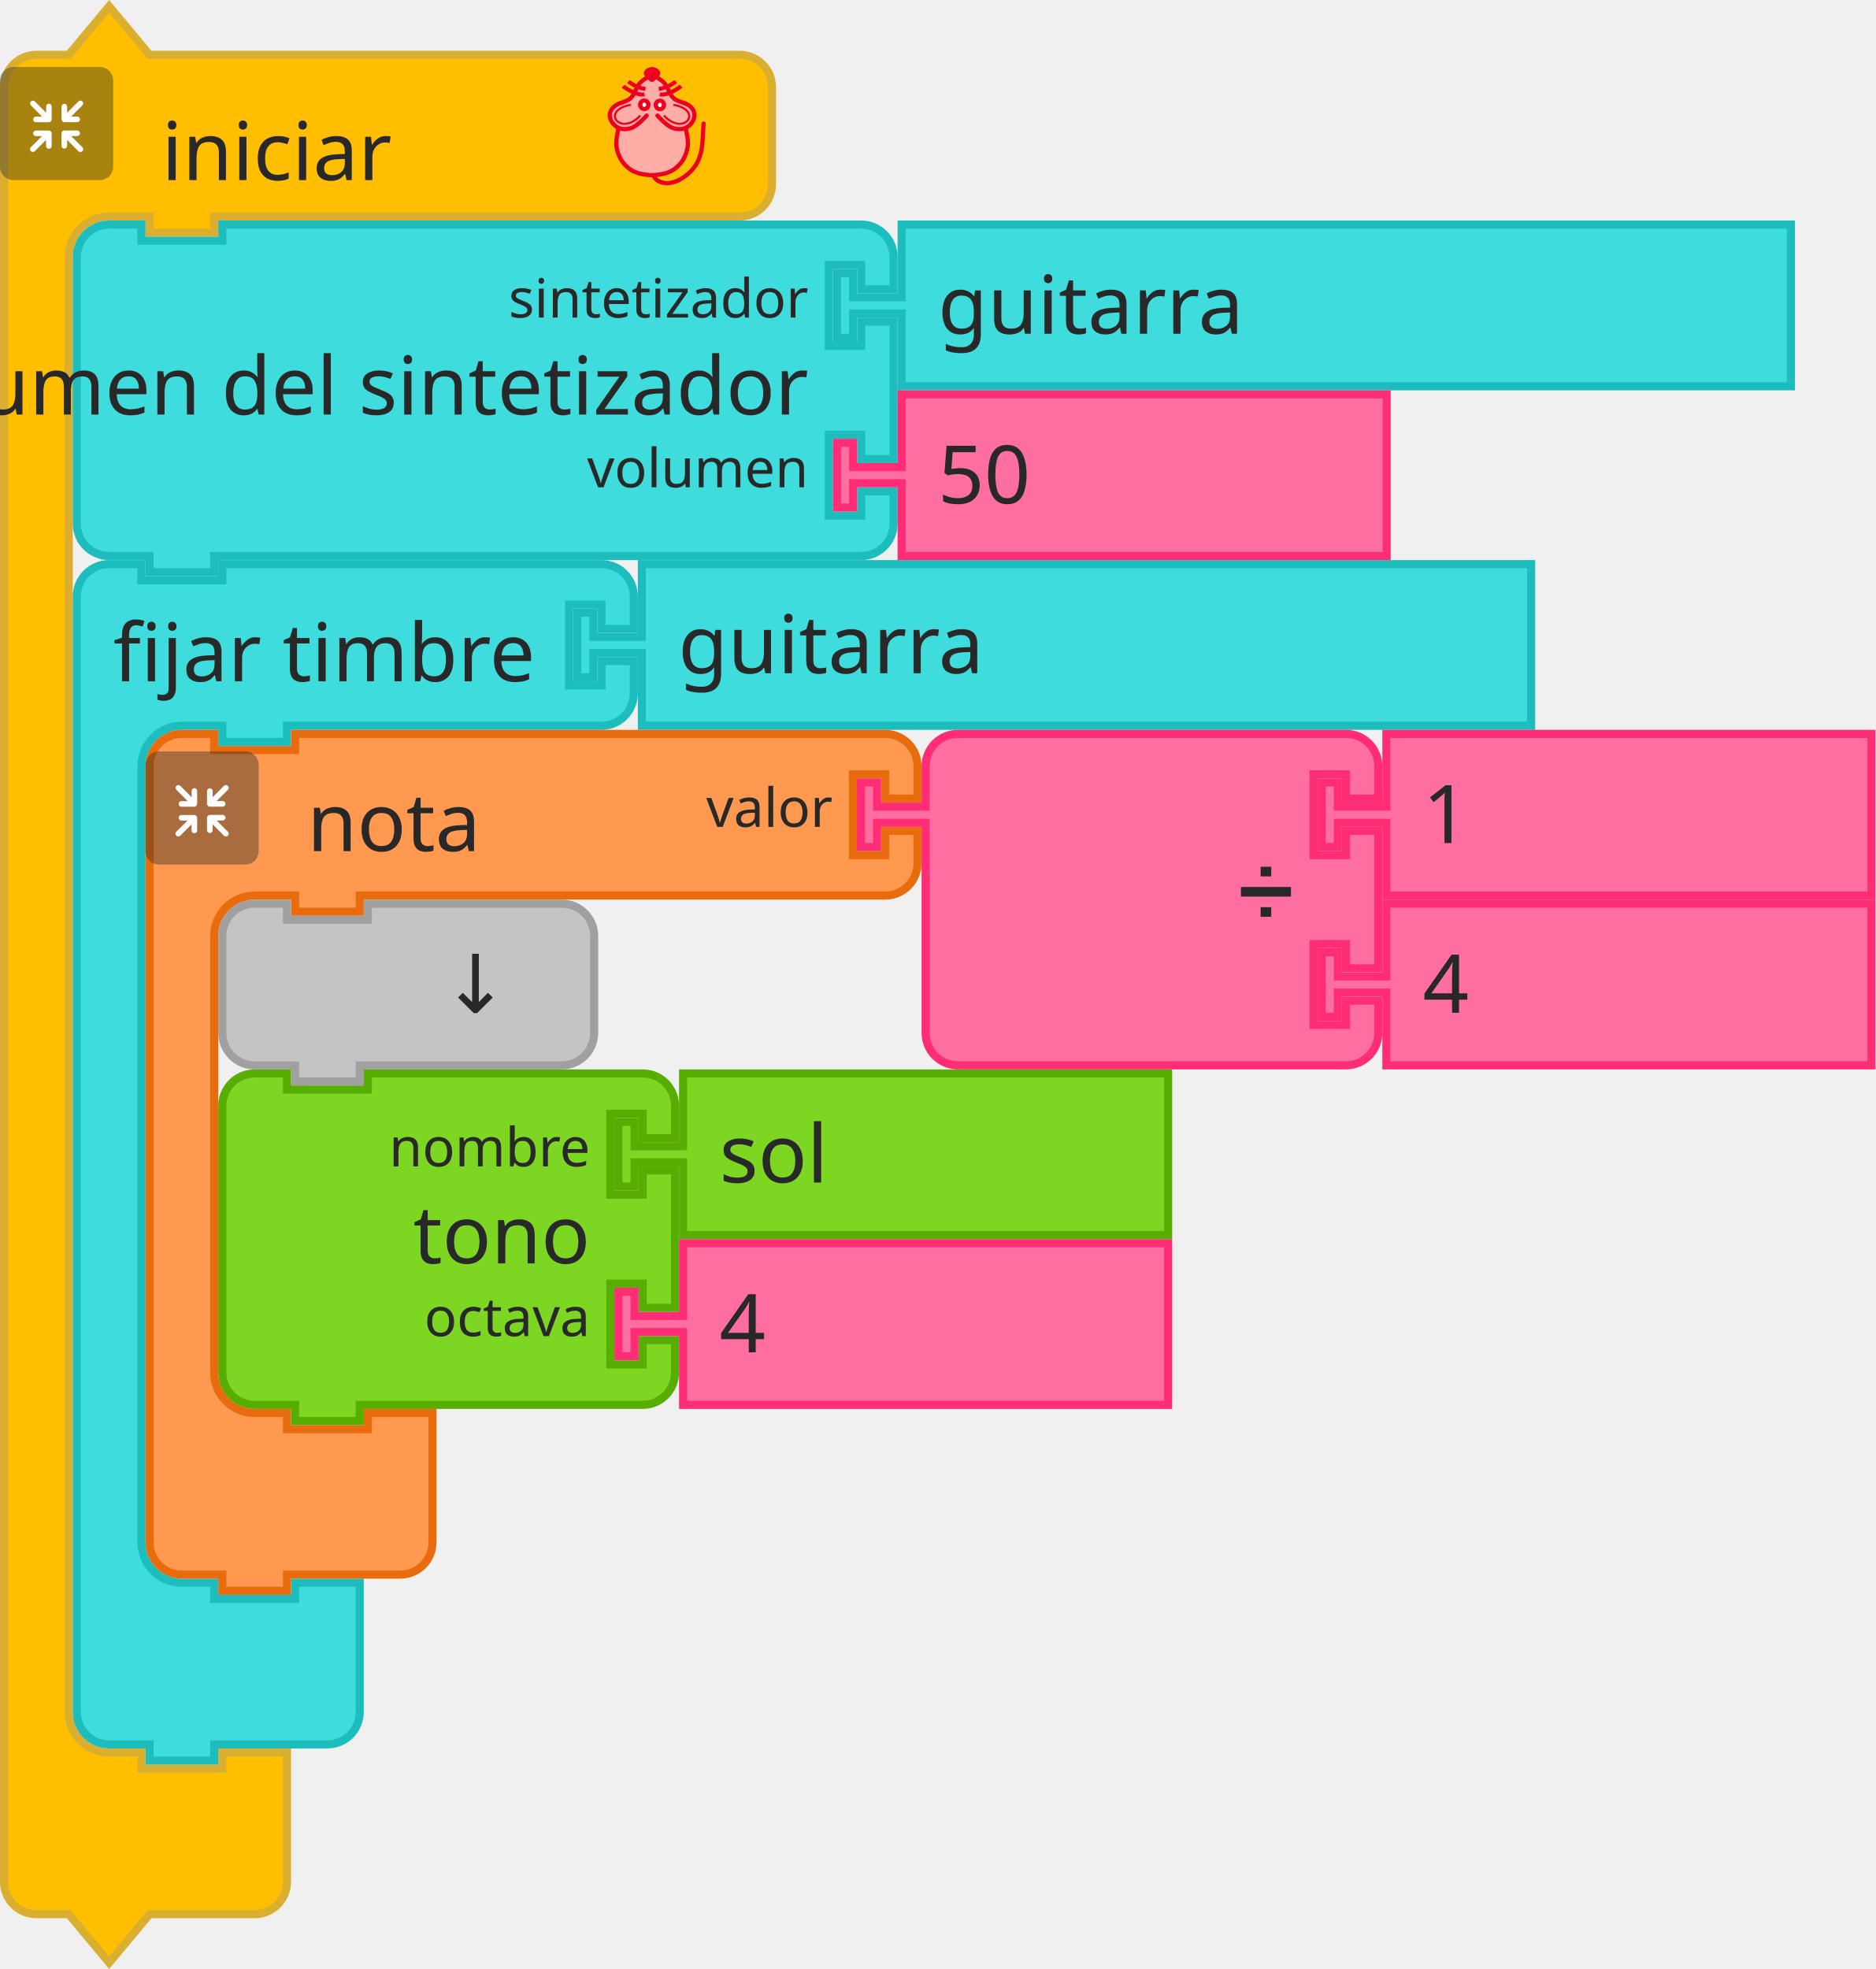
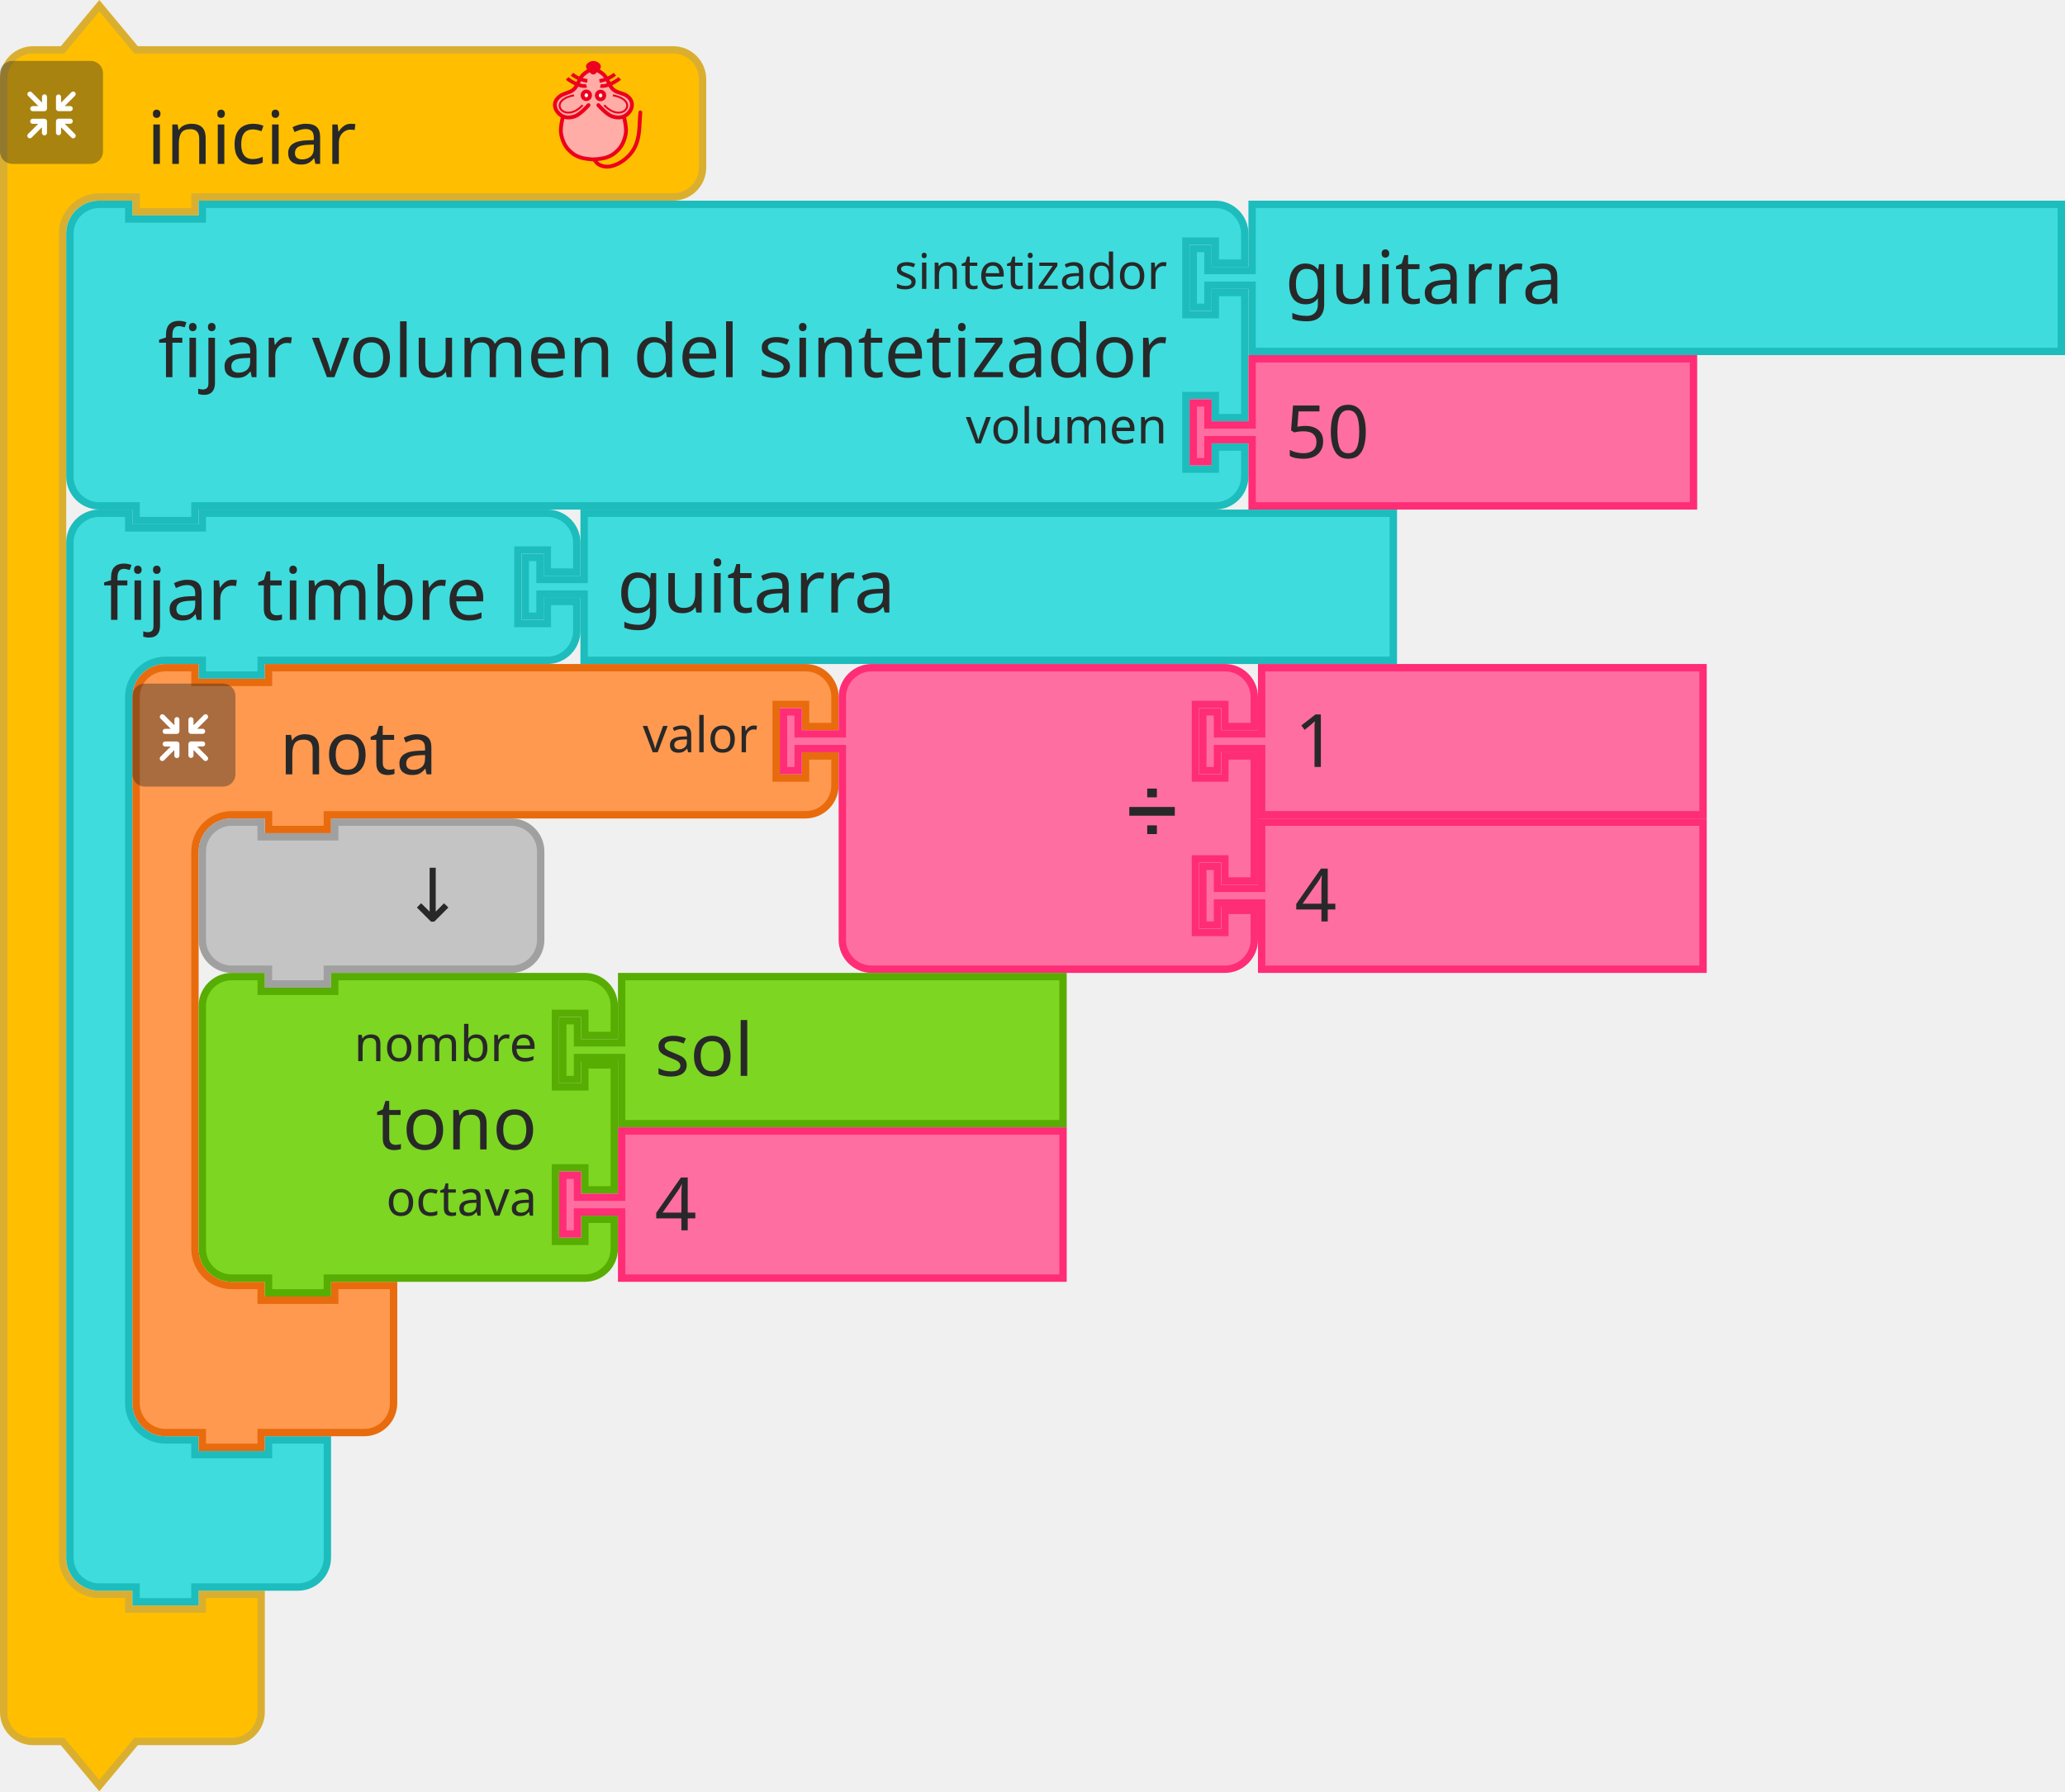
- <svg xmlns="http://www.w3.org/2000/svg" id="svg11666" version="1.1" viewBox="0 0 92.075 96.664" height="96.664mm" width="92.075mm">
+ <svg xmlns="http://www.w3.org/2000/svg" width="111.403mm" height="96.664mm" viewBox="0 0 111.403 96.664" version="1.1" id="svg11666">
  <defs id="defs11660" />
-   <g transform="translate(181.353,55.2247)" id="layer1">
-     <g id="g11206" transform="matrix(0.2645833,0,0,0.2645833,-287.1863,-40.2965)">
-       <g id="g48">
-         <g transform="translate(400,-56)" id="g10">
-           <g transform="scale(1.5)" id="g8">
-             <path d="m 0.5,14.5 v -4 a 4,4 90 0 1 4,-4 h 4 l 5,-6 5,6 h 9 60 4 a 4,4 90 0 1 4,4 v 4 4 4 a 4,4 90 0 1 -4,4 h -4 -60 -1 v 2 h -8 v -2 h -1 -4 a 5,5 90 0 0 -5,5 v 4 4 168 4 a 5,5 90 0 0 5,5 h 4 v 2 h 10 v -2 h 8 v 6 6 4 a 4,4 90 0 1 -4,4 h -4 -9 l -5,6 -5,-6 h -4 a 4,4 90 0 1 -4,-4 v -4 z" style="fill:#ffbf00;fill-opacity:1;stroke:#daaf30;stroke-width:1;stroke-linecap:round;stroke-opacity:1" id="path2" />
-             <text style="font-size:10px;font-family:sans-serif;text-anchor:start;fill:#282828" id="text6">
-               <tspan x="20" y="22" id="tspan4">iniciar</tspan>
-             </text>
-           </g>
-         </g>
-         <g transform="matrix(0.5,0,0,0.5,400,-44)" id="g26">
-           <g style="isolation:isolate" id="g24">
-             <g id="レイヤー_2" data-name="レイヤー 2">
-               <g id="Icon">
-                 <rect width="42" height="42" rx="5" ry="5" style="opacity:0.4;mix-blend-mode:multiply;fill:#292929" id="rect12" x="0" y="0" />
-                 <path d="m 30.56,29.8 -4.17,-4.16 h 2.26 a 1.035,1.035 0 1 0 0,-2.07 h -4.71 a 1.08,1.08 0 0 0 -1.11,1 v 0 c 0,0 0,0 0,0.06 v 4.64 0 a 1.04,1.04 0 1 0 2.08,0 v -2.19 l 4.19,4.19 a 1,1 0 0 0 1.46,0 1,1 0 0 0 0,-1.47 z" style="fill:#ffffff" id="path14" />
-                 <path d="m 19.17,24.6 a 1.08,1.08 0 0 0 -1.11,-1 h -4.71 a 1.035,1.035 0 1 0 0,2.07 h 2.25 l -4.16,4.13 a 1.039,1.039 0 0 0 1.47,1.47 l 4.18,-4.19 v 2.26 a 1.04,1.04 0 1 0 2.08,0 V 24.7 c 0,0 0,0 0,-0.06 a 0.08,0.08 0 0 1 0,-0.04 z" style="fill:#ffffff" id="path16" />
-                 <path d="m 23.94,20.5 h 4.7 a 1.04,1.04 0 1 0 0,-2.08 h -2.25 l 4.17,-4.16 a 1,1 0 0 0 0,-1.47 1,1 0 0 0 -1.46,0 L 24.91,17 v -2.28 a 1.04,1.04 0 1 0 -2.08,0 v 4.64 a 0.43,0.43 0 0 0 0,0.05 v 0.05 a 1.09,1.09 0 0 0 1.11,1.04 z" style="fill:#ffffff" id="path18" />
-                 <path d="m 18.13,13.62 a 1.08,1.08 0 0 0 -1,1.09 V 17 l -4.18,-4.19 a 1,1 0 0 0 -1.47,0 1,1 0 0 0 0,1.46 l 4.16,4.17 h -2.29 a 1.04,1.04 0 1 0 0,2.08 h 4.71 a 1.09,1.09 0 0 0 1.11,-1 c 0,0 0,0 0,-0.06 v -4.75 a 1.07,1.07 0 0 0 -1.04,-1.09 z" style="fill:#ffffff" id="path20" />
-               </g>
-             </g>
-           </g>
-         </g>
-         <g transform="matrix(0.4,0,0,0.4,510,-44)" id="g46">
-           <g transform="translate(-3.188483,0.1254822)" style="fill:#ffada6;stroke:#ed001d;stroke-width:2;stroke-miterlimit:4;stroke-dasharray:none" id="g3586">
-             <path style="fill:#ffada6;stroke:none;stroke-width:1px;stroke-linecap:butt;stroke-linejoin:miter;stroke-opacity:1" id="path4725" d="m 31.188,5.875 c 0,0 -1.255,-1 -2,-1 -1.491,0 -2.946,0.946 -4,2 -1.581,1.581 -1.693,4.186 -3,6 -0.827,1.147 -1.853,2.173 -3,3 -1.814,1.307 -4.419,1.419 -6,3 -1.054,1.054 -2,2.509 -2,4 0,1.491 1.177,3.54 2,4 2.595,1.45 0.837,0.649 2,2 0,0 -1.04,3.301 -1,5 0.065,2.748 2,7 2,8 0,1 3.622,4.469 6,6 2.395,1.542 5.324,2.059 8.165,2.258 3.066,0.215 5.976,-0.356 8.67,-1.835 1.653,-0.907 3.02,-1.925 4.165,-3.423 1.631,-2.136 3.31,-4.403 4,-7 0.428,-1.611 0.204,-3.346 0,-5 -0.168,-1.364 -1.272,-2.653 -1,-4 0.33,-1.634 2.32,-2.478 3,-4 0.694,-1.552 1.688,-3.446 1,-5 -0.786,-1.777 -3.358,-1.961 -5,-3 -1.016,-0.643 -2.106,-1.197 -3,-2 -1.936,-1.74 -3.442,-3.914 -5,-6 -0.719,-0.963 -1.045,-2.27 -2,-3 -0.838,-0.64 -1.974,-1.242 -3,-1 -0.459,0.108 -1,1 -1,1" />
-             <path d="m 46.21,28.157 c 0,0 1.464,5.739 1.001,8.584 -0.503,3.094 -1.734,6.32 -4.004,8.584 -2.062,2.056 -3.207,2.828 -6.007,3.815 -1.29,0.455 -4.974,0.954 -6.514,0.954 -1.541,0 -5.224,-0.499 -6.514,-0.954 -2.799,-0.987 -3.945,-1.759 -6.007,-3.815 -2.271,-2.264 -3.501,-5.49 -4.004,-8.584 -0.463,-2.845 1.001,-8.584 1.001,-8.584 M 28.176,22.434 c 0,0 -4.122,4.706 -7.008,5.723 -1.878,0.662 -4.202,0.826 -6.007,0 -1.926,-0.882 -3.584,-2.773 -4.004,-4.769 -0.478,-2.269 0.559,-4.124 2.47,-5.529 2.067,-1.52 4.598,-1.663 6.539,-3.055 2.515,-1.804 2.912,-5.39 5.005,-7.63 1.421,-1.521 5.513,-3.815 5.513,-3.815 0,0 4.092,2.294 5.513,3.815 2.093,2.24 2.49,5.826 5.005,7.63 1.941,1.392 4.539,1.466 6.606,2.927 1.937,1.37 2.882,3.387 2.404,5.656 -0.421,1.996 -2.079,3.887 -4.004,4.769 -1.805,0.826 -4.129,0.662 -6.007,0 -2.885,-1.017 -7.008,-5.723 -7.008,-5.723" id="path4505-6" style="fill:none;stroke:#ed001d;stroke-width:1.954;stroke-linecap:round;stroke-linejoin:miter;stroke-miterlimit:4;stroke-dasharray:none;stroke-opacity:1" />
-             <g id="g4565" transform="matrix(1.001084,0,0,0.9537592,57.40195,5.386365)" style="fill:none;stroke:#ed001d;stroke-opacity:1">
-               <g id="g4553" transform="translate(0,-1)" style="fill:none;stroke:#ed001d;stroke-opacity:1">
-                 <path d="M -30.228,8.514 C -33.423,9.403 -38.624,5.875 -40.103,4.586" id="path3411-7" style="fill:none;fill-rule:evenodd;stroke:#ed001d;stroke-width:1.932;stroke-linecap:butt;stroke-linejoin:miter;stroke-miterlimit:4;stroke-dasharray:none;stroke-opacity:1" />
-                 <path d="M -29.76,5.905 C -33.101,5.474 -35.931,3.736 -37.634,2.342" id="path3413-5" style="fill:none;fill-rule:evenodd;stroke:#ed001d;stroke-width:1.932;stroke-linecap:butt;stroke-linejoin:miter;stroke-miterlimit:4;stroke-dasharray:none;stroke-opacity:1" />
-               </g>
-               <g id="g4557" style="fill:none;stroke:#ed001d;stroke-opacity:1">
-                 <path d="m -23.146,7.514 c 3.195,0.889 8.396,-2.64 9.874,-3.929" id="path3411-3" style="fill:none;fill-rule:evenodd;stroke:#ed001d;stroke-width:1.932;stroke-linecap:butt;stroke-linejoin:miter;stroke-miterlimit:4;stroke-dasharray:none;stroke-opacity:1" />
-                 <path d="m -23.614,4.905 c 3.341,-0.431 6.171,-2.168 7.873,-3.563" id="path3413-56" style="fill:none;fill-rule:evenodd;stroke:#ed001d;stroke-width:1.932;stroke-linecap:butt;stroke-linejoin:miter;stroke-miterlimit:4;stroke-dasharray:none;stroke-opacity:1" />
-               </g>
-             </g>
-             <g id="g4636" transform="matrix(1.001084,0,0,0.9537592,57.9306,3.478847)" style="fill:#ffffff;fill-opacity:0.941;stroke:#ed001d;stroke-opacity:1">
-               <ellipse cx="-30.837" cy="14.613" id="circle3409-2" rx="1.885" ry="2.067" style="fill:#ffffff;fill-opacity:0.941;fill-rule:evenodd;stroke:#ed001d;stroke-width:2;stroke-linecap:butt;stroke-linejoin:miter;stroke-miterlimit:4;stroke-dasharray:none;stroke-opacity:1" />
-               <ellipse cx="-23.593" cy="14.699" id="ellipse4229-9" rx="1.885" ry="2.067" style="fill:#ffffff;fill-opacity:0.941;fill-rule:evenodd;stroke:#ed001d;stroke-width:2;stroke-linecap:butt;stroke-linejoin:miter;stroke-miterlimit:4;stroke-dasharray:none;stroke-opacity:1" />
-             </g>
-             <g id="g4632" transform="matrix(1.001084,0,0,0.9537592,58.02711,3.478847)" style="fill:none;stroke:#ed001d;stroke-opacity:1">
-               <path d="m -37.187,14.625 c -14.34,2.75 -4.81,15.672 4.375,5.25" id="path4303-1" style="fill:none;fill-rule:evenodd;stroke:#ed001d;stroke-width:1px;stroke-linecap:butt;stroke-linejoin:miter;stroke-miterlimit:4;stroke-dasharray:none;stroke-opacity:1" />
-               <path d="m -17.437,14.625 c 14.34,2.75 4.81,15.672 -4.375,5.25" id="path4303-1-2" style="fill:none;fill-rule:evenodd;stroke:#ed001d;stroke-width:1px;stroke-linecap:butt;stroke-linejoin:miter;stroke-miterlimit:4;stroke-dasharray:none;stroke-opacity:1" />
-             </g>
-             <path d="m 33.128,3.359 c -1.385,1.314 -1.986,2.379 -2.46,2.379 -0.663,0 -1.273,-1.065 -2.46,-2.379 -0.973,-1.077 1.101,-2.379 2.46,-2.379 1.359,0 3.533,1.361 2.46,2.379 z" id="path4227-7" style="fill:#ed001d;fill-opacity:1;fill-rule:evenodd;stroke:#ed001d;stroke-width:2.164;stroke-linecap:butt;stroke-linejoin:miter;stroke-miterlimit:4;stroke-dasharray:none;stroke-opacity:1" />
-             <path style="fill:none;stroke:#ed001d;stroke-width:1.954;stroke-linecap:round;stroke-linejoin:miter;stroke-miterlimit:4;stroke-dasharray:none;stroke-opacity:1" id="path4653" d="m 31.302,50.086 c 0,0 0.723,3.124 5.5,3.67 4.777,0.546 11.785,-3.779 14.788,-9.501 3.003,-5.723 2.403,-11.491 3.003,-18.121" />
+   <g transform="matrix(0.2645833,0,0,0.2645833,-105.8333,14.9282)" id="g48">
+     <g id="g10" transform="translate(400,-56)">
+       <g id="g8" transform="scale(1.5)">
+         <path id="path2" style="fill:#ffbf00;fill-opacity:1;stroke:#daaf30;stroke-width:1;stroke-linecap:round;stroke-opacity:1" d="m 0.5,14.5 v -4 a 4,4 90 0 1 4,-4 h 4 l 5,-6 5,6 h 9 60 4 a 4,4 90 0 1 4,4 v 4 4 4 a 4,4 90 0 1 -4,4 h -4 -60 -1 v 2 h -8 v -2 h -1 -4 a 5,5 90 0 0 -5,5 v 4 4 168 4 a 5,5 90 0 0 5,5 h 4 v 2 h 10 v -2 h 8 v 6 6 4 a 4,4 90 0 1 -4,4 h -4 -9 l -5,6 -5,-6 h -4 a 4,4 90 0 1 -4,-4 v -4 z" />
+         <text id="text6" style="font-size:10px;font-family:sans-serif;text-anchor:start;fill:#282828">
+           <tspan id="tspan4" y="22" x="20">iniciar</tspan>
+         </text>
+       </g>
+     </g>
+     <g id="g26" transform="matrix(0.5,0,0,0.5,400,-44)">
+       <g id="g24" style="isolation:isolate">
+         <g data-name="レイヤー 2" id="レイヤー_2">
+           <g id="Icon">
+             <rect y="0" x="0" id="rect12" style="opacity:0.4;mix-blend-mode:multiply;fill:#292929" ry="5" rx="5" height="42" width="42" />
+             <path id="path14" style="fill:#ffffff" d="m 30.56,29.8 -4.17,-4.16 h 2.26 a 1.035,1.035 0 1 0 0,-2.07 h -4.71 a 1.08,1.08 0 0 0 -1.11,1 v 0 c 0,0 0,0 0,0.06 v 4.64 0 a 1.04,1.04 0 1 0 2.08,0 v -2.19 l 4.19,4.19 a 1,1 0 0 0 1.46,0 1,1 0 0 0 0,-1.47 z" />
+             <path id="path16" style="fill:#ffffff" d="m 19.17,24.6 a 1.08,1.08 0 0 0 -1.11,-1 h -4.71 a 1.035,1.035 0 1 0 0,2.07 h 2.25 l -4.16,4.13 a 1.039,1.039 0 0 0 1.47,1.47 l 4.18,-4.19 v 2.26 a 1.04,1.04 0 1 0 2.08,0 V 24.7 c 0,0 0,0 0,-0.06 a 0.08,0.08 0 0 1 0,-0.04 z" />
+             <path id="path18" style="fill:#ffffff" d="m 23.94,20.5 h 4.7 a 1.04,1.04 0 1 0 0,-2.08 h -2.25 l 4.17,-4.16 a 1,1 0 0 0 0,-1.47 1,1 0 0 0 -1.46,0 L 24.91,17 v -2.28 a 1.04,1.04 0 1 0 -2.08,0 v 4.64 a 0.43,0.43 0 0 0 0,0.05 v 0.05 a 1.09,1.09 0 0 0 1.11,1.04 z" />
+             <path id="path20" style="fill:#ffffff" d="m 18.13,13.62 a 1.08,1.08 0 0 0 -1,1.09 V 17 l -4.18,-4.19 a 1,1 0 0 0 -1.47,0 1,1 0 0 0 0,1.46 l 4.16,4.17 h -2.29 a 1.04,1.04 0 1 0 0,2.08 h 4.71 a 1.09,1.09 0 0 0 1.11,-1 c 0,0 0,0 0,-0.06 v -4.75 a 1.07,1.07 0 0 0 -1.04,-1.09 z" />
          </g>
        </g>
      </g>
-       <g transform="translate(413.5,47.5)" id="g62">
-         <g transform="scale(1.5)" id="g60">
-           <path d="m 0.5,8.5 v -4 a 4,4 90 0 1 4,-4 h 4 v 2 h 10 v -2 h 9 33.901 4 a 4,4 90 0 1 4,4 v 4 h -4 v -3 h -4 v 10 h 4 v -3 h 4 v 4 a 4,4 90 0 1 -4,4 h -4 H 27.5 h -1 v 2 h -8 v -2 h -1 -4 a 5,5 90 0 0 -5,5 v 4 4 84 4 a 5,5 90 0 0 5,5 h 4 v 2 h 10 v -2 h 8 v 6 6 4 a 4,4 90 0 1 -4,4 h -4 -9 -1 v 2 h -8 v -2 h -1 -4 a 4,4 90 0 1 -4,-4 v -4 z" style="fill:#3edcdd;fill-opacity:1;stroke:#1dbcbd;stroke-width:1;stroke-linecap:round;stroke-opacity:1" id="path50" />
-           <text style="font-size:10px;font-family:sans-serif;text-anchor:start;fill:#282828" id="text54">
-             <tspan x="5" y="15" id="tspan52">fijar timbre</tspan>
-           </text>
-           <text style="font-size:6.667px;font-family:sans-serif;text-anchor:end;fill:#282828" id="text58">
-             <tspan x="59" y="12" id="tspan56" />
-           </text>
-         </g>
-       </g>
-       <g transform="translate(506.3521,47.5)" id="g72">
-         <g transform="scale(1.5)" id="g70">
-           <path d="m 8.5,0.5 h 110 v 20 H 8.5 v -8 -1 h -6 v 3 h -2 v -8 h 2 v 3 h 6 v -1 z" style="fill:#3edcdd;fill-opacity:1;stroke:#1dbcbd;stroke-width:1;stroke-linecap:round;stroke-opacity:1" id="path64" />
-           <text style="font-size:10px;font-family:sans-serif;text-anchor:start;fill:#282828" id="text68">
-             <tspan x="13" y="14" id="tspan66">guitarra</tspan>
-           </text>
-         </g>
-       </g>
-       <g id="g2110">
-         <g transform="translate(427,79)" id="g2090">
-           <g transform="scale(1.5)" id="g2088">
-             <path d="m 0.5,8.5 v -4 a 4,4 90 0 1 4,-4 h 4 v 2 h 10 v -2 h 9 60 4 a 4,4 90 0 1 4,4 v 4 h -4 v -3 h -4 v 10 h 4 v -3 h 4 v 4 a 4,4 90 0 1 -4,4 h -4 -60 -1 v 2 h -8 v -2 h -1 -4 a 5,5 90 0 0 -5,5 v 4 4 42 4 a 5,5 90 0 0 5,5 h 4 v 2 h 10 v -2 h 8 v 6 6 4 a 4,4 90 0 1 -4,4 h -4 -9 -1 v 2 h -8 v -2 h -1 -4 a 4,4 90 0 1 -4,-4 v -4 z" style="fill:#fe994f;fill-opacity:1;stroke:#e86b0e;stroke-width:1;stroke-linecap:round;stroke-opacity:1" id="path2078" />
-             <text style="font-size:10px;font-family:sans-serif;text-anchor:start;fill:#282828" id="text2082">
-               <tspan x="20" y="15" id="tspan2080">nota</tspan>
-             </text>
-             <text style="font-size:6.667px;font-family:sans-serif;text-anchor:end;fill:#282828" id="text2086">
-               <tspan x="85" y="12" id="tspan2084">valor</tspan>
-             </text>
+     </g>
+     <g id="g46" transform="matrix(0.4,0,0,0.4,510,-44)">
+       <g id="g3586" style="fill:#ffada6;stroke:#ed001d;stroke-width:2;stroke-miterlimit:4;stroke-dasharray:none" transform="translate(-3.188483,0.1254822)">
+         <path d="m 31.188,5.875 c 0,0 -1.255,-1 -2,-1 -1.491,0 -2.946,0.946 -4,2 -1.581,1.581 -1.693,4.186 -3,6 -0.827,1.147 -1.853,2.173 -3,3 -1.814,1.307 -4.419,1.419 -6,3 -1.054,1.054 -2,2.509 -2,4 0,1.491 1.177,3.54 2,4 2.595,1.45 0.837,0.649 2,2 0,0 -1.04,3.301 -1,5 0.065,2.748 2,7 2,8 0,1 3.622,4.469 6,6 2.395,1.542 5.324,2.059 8.165,2.258 3.066,0.215 5.976,-0.356 8.67,-1.835 1.653,-0.907 3.02,-1.925 4.165,-3.423 1.631,-2.136 3.31,-4.403 4,-7 0.428,-1.611 0.204,-3.346 0,-5 -0.168,-1.364 -1.272,-2.653 -1,-4 0.33,-1.634 2.32,-2.478 3,-4 0.694,-1.552 1.688,-3.446 1,-5 -0.786,-1.777 -3.358,-1.961 -5,-3 -1.016,-0.643 -2.106,-1.197 -3,-2 -1.936,-1.74 -3.442,-3.914 -5,-6 -0.719,-0.963 -1.045,-2.27 -2,-3 -0.838,-0.64 -1.974,-1.242 -3,-1 -0.459,0.108 -1,1 -1,1" id="path4725" style="fill:#ffada6;stroke:none;stroke-width:1px;stroke-linecap:butt;stroke-linejoin:miter;stroke-opacity:1" />
+         <path style="fill:none;stroke:#ed001d;stroke-width:1.954;stroke-linecap:round;stroke-linejoin:miter;stroke-miterlimit:4;stroke-dasharray:none;stroke-opacity:1" id="path4505-6" d="m 46.21,28.157 c 0,0 1.464,5.739 1.001,8.584 -0.503,3.094 -1.734,6.32 -4.004,8.584 -2.062,2.056 -3.207,2.828 -6.007,3.815 -1.29,0.455 -4.974,0.954 -6.514,0.954 -1.541,0 -5.224,-0.499 -6.514,-0.954 -2.799,-0.987 -3.945,-1.759 -6.007,-3.815 -2.271,-2.264 -3.501,-5.49 -4.004,-8.584 -0.463,-2.845 1.001,-8.584 1.001,-8.584 M 28.176,22.434 c 0,0 -4.122,4.706 -7.008,5.723 -1.878,0.662 -4.202,0.826 -6.007,0 -1.926,-0.882 -3.584,-2.773 -4.004,-4.769 -0.478,-2.269 0.559,-4.124 2.47,-5.529 2.067,-1.52 4.598,-1.663 6.539,-3.055 2.515,-1.804 2.912,-5.39 5.005,-7.63 1.421,-1.521 5.513,-3.815 5.513,-3.815 0,0 4.092,2.294 5.513,3.815 2.093,2.24 2.49,5.826 5.005,7.63 1.941,1.392 4.539,1.466 6.606,2.927 1.937,1.37 2.882,3.387 2.404,5.656 -0.421,1.996 -2.079,3.887 -4.004,4.769 -1.805,0.826 -4.129,0.662 -6.007,0 -2.885,-1.017 -7.008,-5.723 -7.008,-5.723" />
+         <g style="fill:none;stroke:#ed001d;stroke-opacity:1" transform="matrix(1.001084,0,0,0.9537592,57.40195,5.386365)" id="g4565">
+           <g style="fill:none;stroke:#ed001d;stroke-opacity:1" transform="translate(0,-1)" id="g4553">
+             <path style="fill:none;fill-rule:evenodd;stroke:#ed001d;stroke-width:1.932;stroke-linecap:butt;stroke-linejoin:miter;stroke-miterlimit:4;stroke-dasharray:none;stroke-opacity:1" id="path3411-7" d="M -30.228,8.514 C -33.423,9.403 -38.624,5.875 -40.103,4.586" />
+             <path style="fill:none;fill-rule:evenodd;stroke:#ed001d;stroke-width:1.932;stroke-linecap:butt;stroke-linejoin:miter;stroke-miterlimit:4;stroke-dasharray:none;stroke-opacity:1" id="path3413-5" d="M -29.76,5.905 C -33.101,5.474 -35.931,3.736 -37.634,2.342" />
+           </g>
+           <g style="fill:none;stroke:#ed001d;stroke-opacity:1" id="g4557">
+             <path style="fill:none;fill-rule:evenodd;stroke:#ed001d;stroke-width:1.932;stroke-linecap:butt;stroke-linejoin:miter;stroke-miterlimit:4;stroke-dasharray:none;stroke-opacity:1" id="path3411-3" d="m -23.146,7.514 c 3.195,0.889 8.396,-2.64 9.874,-3.929" />
+             <path style="fill:none;fill-rule:evenodd;stroke:#ed001d;stroke-width:1.932;stroke-linecap:butt;stroke-linejoin:miter;stroke-miterlimit:4;stroke-dasharray:none;stroke-opacity:1" id="path3413-56" d="m -23.614,4.905 c 3.341,-0.431 6.171,-2.168 7.873,-3.563" />
          </g>
        </g>
-         <g transform="matrix(0.5,0,0,0.5,427,83)" id="g2108">
-           <g style="isolation:isolate" id="g2106">
-             <g id="g2104" data-name="レイヤー 2">
-               <g id="g2102">
-                 <rect width="42" height="42" rx="5" ry="5" style="opacity:0.4;mix-blend-mode:multiply;fill:#292929" id="rect2092" x="0" y="0" />
-                 <path d="m 30.56,29.8 -4.17,-4.16 h 2.26 a 1.035,1.035 0 1 0 0,-2.07 h -4.71 a 1.08,1.08 0 0 0 -1.11,1 v 0 c 0,0 0,0 0,0.06 v 4.64 0 a 1.04,1.04 0 1 0 2.08,0 v -2.19 l 4.19,4.19 a 1,1 0 0 0 1.46,0 1,1 0 0 0 0,-1.47 z" style="fill:#ffffff" id="path2094" />
-                 <path d="m 19.17,24.6 a 1.08,1.08 0 0 0 -1.11,-1 h -4.71 a 1.035,1.035 0 1 0 0,2.07 h 2.25 l -4.16,4.13 a 1.039,1.039 0 0 0 1.47,1.47 l 4.18,-4.19 v 2.26 a 1.04,1.04 0 1 0 2.08,0 V 24.7 c 0,0 0,0 0,-0.06 a 0.08,0.08 0 0 1 0,-0.04 z" style="fill:#ffffff" id="path2096" />
-                 <path d="m 23.94,20.5 h 4.7 a 1.04,1.04 0 1 0 0,-2.08 h -2.25 l 4.17,-4.16 a 1,1 0 0 0 0,-1.47 1,1 0 0 0 -1.46,0 L 24.91,17 v -2.28 a 1.04,1.04 0 1 0 -2.08,0 v 4.64 a 0.43,0.43 0 0 0 0,0.05 v 0.05 a 1.09,1.09 0 0 0 1.11,1.04 z" style="fill:#ffffff" id="path2098" />
-                 <path d="m 18.13,13.62 a 1.08,1.08 0 0 0 -1,1.09 V 17 l -4.18,-4.19 a 1,1 0 0 0 -1.47,0 1,1 0 0 0 0,1.46 l 4.16,4.17 h -2.29 a 1.04,1.04 0 1 0 0,2.08 h 4.71 a 1.09,1.09 0 0 0 1.11,-1 c 0,0 0,0 0,-0.06 v -4.75 a 1.07,1.07 0 0 0 -1.04,-1.09 z" style="fill:#ffffff" id="path2100" />
-               </g>
-             </g>
+         <g style="fill:#ffffff;fill-opacity:0.941;stroke:#ed001d;stroke-opacity:1" transform="matrix(1.001084,0,0,0.9537592,57.9306,3.478847)" id="g4636">
+           <ellipse style="fill:#ffffff;fill-opacity:0.941;fill-rule:evenodd;stroke:#ed001d;stroke-width:2;stroke-linecap:butt;stroke-linejoin:miter;stroke-miterlimit:4;stroke-dasharray:none;stroke-opacity:1" ry="2.067" rx="1.885" id="circle3409-2" cy="14.613" cx="-30.837" />
+           <ellipse style="fill:#ffffff;fill-opacity:0.941;fill-rule:evenodd;stroke:#ed001d;stroke-width:2;stroke-linecap:butt;stroke-linejoin:miter;stroke-miterlimit:4;stroke-dasharray:none;stroke-opacity:1" ry="2.067" rx="1.885" id="ellipse4229-9" cy="14.699" cx="-23.593" />
+         </g>
+         <g style="fill:none;stroke:#ed001d;stroke-opacity:1" transform="matrix(1.001084,0,0,0.9537592,58.02711,3.478847)" id="g4632">
+           <path style="fill:none;fill-rule:evenodd;stroke:#ed001d;stroke-width:1px;stroke-linecap:butt;stroke-linejoin:miter;stroke-miterlimit:4;stroke-dasharray:none;stroke-opacity:1" id="path4303-1" d="m -37.187,14.625 c -14.34,2.75 -4.81,15.672 4.375,5.25" />
+           <path style="fill:none;fill-rule:evenodd;stroke:#ed001d;stroke-width:1px;stroke-linecap:butt;stroke-linejoin:miter;stroke-miterlimit:4;stroke-dasharray:none;stroke-opacity:1" id="path4303-1-2" d="m -17.437,14.625 c 14.34,2.75 4.81,15.672 -4.375,5.25" />
+         </g>
+         <path style="fill:#ed001d;fill-opacity:1;fill-rule:evenodd;stroke:#ed001d;stroke-width:2.164;stroke-linecap:butt;stroke-linejoin:miter;stroke-miterlimit:4;stroke-dasharray:none;stroke-opacity:1" id="path4227-7" d="m 33.128,3.359 c -1.385,1.314 -1.986,2.379 -2.46,2.379 -0.663,0 -1.273,-1.065 -2.46,-2.379 -0.973,-1.077 1.101,-2.379 2.46,-2.379 1.359,0 3.533,1.361 2.46,2.379 z" />
+         <path d="m 31.302,50.086 c 0,0 0.723,3.124 5.5,3.67 4.777,0.546 11.785,-3.779 14.788,-9.501 3.003,-5.723 2.403,-11.491 3.003,-18.121" id="path4653" style="fill:none;stroke:#ed001d;stroke-width:1.954;stroke-linecap:round;stroke-linejoin:miter;stroke-miterlimit:4;stroke-dasharray:none;stroke-opacity:1" />
+       </g>
+     </g>
+   </g>
+   <g id="g62" transform="matrix(0.2645833,0,0,0.2645833,3.571875,27.49591)">
+     <g id="g60" transform="scale(1.5)">
+       <path id="path50" style="fill:#3edcdd;fill-opacity:1;stroke:#1dbcbd;stroke-width:1;stroke-linecap:round;stroke-opacity:1" d="m 0.5,8.5 v -4 a 4,4 90 0 1 4,-4 h 4 v 2 h 10 v -2 h 9 33.901 4 a 4,4 90 0 1 4,4 v 4 h -4 v -3 h -4 v 10 h 4 v -3 h 4 v 4 a 4,4 90 0 1 -4,4 h -4 H 27.5 h -1 v 2 h -8 v -2 h -1 -4 a 5,5 90 0 0 -5,5 v 4 4 84 4 a 5,5 90 0 0 5,5 h 4 v 2 h 10 v -2 h 8 v 6 6 4 a 4,4 90 0 1 -4,4 h -4 -9 -1 v 2 h -8 v -2 h -1 -4 a 4,4 90 0 1 -4,-4 v -4 z" />
+       <text id="text54" style="font-size:10px;font-family:sans-serif;text-anchor:start;fill:#282828">
+         <tspan id="tspan52" y="15" x="5">fijar timbre</tspan>
+       </text>
+       <text id="text58" style="font-size:6.667px;font-family:sans-serif;text-anchor:end;fill:#282828">
+         <tspan id="tspan56" y="12" x="59" />
+       </text>
+     </g>
+   </g>
+   <g id="g72" transform="matrix(0.2645833,0,0,0.2645833,28.13898,27.49591)">
+     <g id="g70" transform="scale(1.5)">
+       <path id="path64" style="fill:#3edcdd;fill-opacity:1;stroke:#1dbcbd;stroke-width:1;stroke-linecap:round;stroke-opacity:1" d="m 8.5,0.5 h 110 v 20 H 8.5 v -8 -1 h -6 v 3 h -2 v -8 h 2 v 3 h 6 v -1 z" />
+       <text id="text68" style="font-size:10px;font-family:sans-serif;text-anchor:start;fill:#282828">
+         <tspan id="tspan66" y="14" x="13">guitarra</tspan>
+       </text>
+     </g>
+   </g>
+   <g transform="matrix(0.2645833,0,0,0.2645833,-105.8333,14.9282)" id="g2110">
+     <g id="g2090" transform="translate(427,79)">
+       <g id="g2088" transform="scale(1.5)">
+         <path id="path2078" style="fill:#fe994f;fill-opacity:1;stroke:#e86b0e;stroke-width:1;stroke-linecap:round;stroke-opacity:1" d="m 0.5,8.5 v -4 a 4,4 90 0 1 4,-4 h 4 v 2 h 10 v -2 h 9 60 4 a 4,4 90 0 1 4,4 v 4 h -4 v -3 h -4 v 10 h 4 v -3 h 4 v 4 a 4,4 90 0 1 -4,4 h -4 -60 -1 v 2 h -8 v -2 h -1 -4 a 5,5 90 0 0 -5,5 v 4 4 42 4 a 5,5 90 0 0 5,5 h 4 v 2 h 10 v -2 h 8 v 6 6 4 a 4,4 90 0 1 -4,4 h -4 -9 -1 v 2 h -8 v -2 h -1 -4 a 4,4 90 0 1 -4,-4 v -4 z" />
+         <text id="text2082" style="font-size:10px;font-family:sans-serif;text-anchor:start;fill:#282828">
+           <tspan id="tspan2080" y="15" x="20">nota</tspan>
+         </text>
+         <text id="text2086" style="font-size:6.667px;font-family:sans-serif;text-anchor:end;fill:#282828">
+           <tspan id="tspan2084" y="12" x="85">valor</tspan>
+         </text>
+       </g>
+     </g>
+     <g id="g2108" transform="matrix(0.5,0,0,0.5,427,83)">
+       <g id="g2106" style="isolation:isolate">
+         <g data-name="レイヤー 2" id="g2104">
+           <g id="g2102">
+             <rect y="0" x="0" id="rect2092" style="opacity:0.4;mix-blend-mode:multiply;fill:#292929" ry="5" rx="5" height="42" width="42" />
+             <path id="path2094" style="fill:#ffffff" d="m 30.56,29.8 -4.17,-4.16 h 2.26 a 1.035,1.035 0 1 0 0,-2.07 h -4.71 a 1.08,1.08 0 0 0 -1.11,1 v 0 c 0,0 0,0 0,0.06 v 4.64 0 a 1.04,1.04 0 1 0 2.08,0 v -2.19 l 4.19,4.19 a 1,1 0 0 0 1.46,0 1,1 0 0 0 0,-1.47 z" />
+             <path id="path2096" style="fill:#ffffff" d="m 19.17,24.6 a 1.08,1.08 0 0 0 -1.11,-1 h -4.71 a 1.035,1.035 0 1 0 0,2.07 h 2.25 l -4.16,4.13 a 1.039,1.039 0 0 0 1.47,1.47 l 4.18,-4.19 v 2.26 a 1.04,1.04 0 1 0 2.08,0 V 24.7 c 0,0 0,0 0,-0.06 a 0.08,0.08 0 0 1 0,-0.04 z" />
+             <path id="path2098" style="fill:#ffffff" d="m 23.94,20.5 h 4.7 a 1.04,1.04 0 1 0 0,-2.08 h -2.25 l 4.17,-4.16 a 1,1 0 0 0 0,-1.47 1,1 0 0 0 -1.46,0 L 24.91,17 v -2.28 a 1.04,1.04 0 1 0 -2.08,0 v 4.64 a 0.43,0.43 0 0 0 0,0.05 v 0.05 a 1.09,1.09 0 0 0 1.11,1.04 z" />
+             <path id="path2100" style="fill:#ffffff" d="m 18.13,13.62 a 1.08,1.08 0 0 0 -1,1.09 V 17 l -4.18,-4.19 a 1,1 0 0 0 -1.47,0 1,1 0 0 0 0,1.46 l 4.16,4.17 h -2.29 a 1.04,1.04 0 1 0 0,2.08 h 4.71 a 1.09,1.09 0 0 0 1.11,-1 c 0,0 0,0 0,-0.06 v -4.75 a 1.07,1.07 0 0 0 -1.04,-1.09 z" />
          </g>
-         </g>
-       </g>
-       <g transform="translate(559,79)" id="g2128">
-         <g transform="scale(1.5)" id="g2126">
-           <path d="m 8.5,8.5 v -4 a 4,4 90 0 1 4,-4 h 4 10 30 4 a 4,4 90 0 1 4,4 v 4 h -4 v -3 h -4 v 10 h 4 v -3 h 4 v 17 h -4 v -3 h -4 v 10 h 4 v -3 h 4 v 4 a 4,4 90 0 1 -4,4 h -4 -30 -10 -4 a 4,4 90 0 1 -4,-4 v -4 -21 -1 h -6 v 3 h -2 v -8 h 2 v 3 h 6 z" style="fill:#ff6ea1;fill-opacity:1;stroke:#ff2c76;stroke-width:1;stroke-linecap:round;stroke-opacity:1" id="path2112" />
-           <text style="font-size:9px;font-family:sans-serif;text-anchor:end;fill:#282828" id="text2116">
-             <tspan x="54" y="23" id="tspan2114">➗</tspan>
-           </text>
-           <text style="font-size:6px;font-family:sans-serif;text-anchor:end;fill:#282828" id="text2120">
-             <tspan x="54" y="12" id="tspan2118" />
-           </text>
-           <text style="font-size:6px;font-family:sans-serif;text-anchor:end;fill:#282828" id="text2124">
-             <tspan x="54" y="33" id="tspan2122" />
-           </text>
-         </g>
-       </g>
-       <g transform="translate(644.5,79)" id="g2138">
-         <g transform="scale(1.5)" id="g2136">
-           <path d="m 8.5,0.5 h 60 v 20 h -60 v -8 -1 h -6 v 3 h -2 v -8 h 2 v 3 h 6 v -1 z" style="fill:#ff6ea1;fill-opacity:1;stroke:#ff2c76;stroke-width:1;stroke-linecap:round;stroke-opacity:1" id="path2130" />
-           <text style="font-size:10px;font-family:sans-serif;text-anchor:start;fill:#282828" id="text2134">
-             <tspan x="13" y="14" id="tspan2132">1</tspan>
-           </text>
-         </g>
-       </g>
-       <g transform="translate(644.5,110.5)" id="g2148">
-         <g transform="scale(1.5)" id="g2146">
-           <path d="m 8.5,0.5 h 60 v 20 h -60 v -8 -1 h -6 v 3 h -2 v -8 h 2 v 3 h 6 v -1 z" style="fill:#ff6ea1;fill-opacity:1;stroke:#ff2c76;stroke-width:1;stroke-linecap:round;stroke-opacity:1" id="path2140" />
-           <text style="font-size:10px;font-family:sans-serif;text-anchor:start;fill:#282828" id="text2144">
-             <tspan x="13" y="14" id="tspan2142">4</tspan>
-           </text>
-         </g>
-       </g>
-       <g transform="translate(440.5,110.5)" id="g2158">
-         <g transform="scale(1.5)" id="g2156">
-           <path d="m 0.5,8.5 v -4 a 4,4 90 0 1 4,-4 h 4 v 2 h 10 v -2 h 20 4 a 4,4 90 0 1 4,4 v 4 4 4 a 4,4 90 0 1 -4,4 h -4 -20 -1 v 2 h -8 v -2 h -1 -4 a 4,4 90 0 1 -4,-4 v -4 z" style="fill:#c4c4c4;fill-opacity:1;stroke:#a0a0a0;stroke-width:1;stroke-linecap:round;stroke-opacity:1" id="path2150" />
-           <text style="font-size:10px;font-family:sans-serif;text-anchor:end;fill:#282828" id="text2154">
-             <tspan x="36" y="14" id="tspan2152">↓</tspan>
-           </text>
-         </g>
-       </g>
-       <g transform="translate(440.5,142)" id="g2176">
-         <g transform="scale(1.5)" id="g2174">
-           <path d="m 0.5,8.5 v -4 a 4,4 90 0 1 4,-4 h 4 v 2 h 10 v -2 h 30 4 a 4,4 90 0 1 4,4 v 4 h -4 v -3 h -4 v 10 h 4 v -3 h 4 v 17 h -4 v -3 h -4 v 10 h 4 v -3 h 4 v 4 a 4,4 90 0 1 -4,4 h -4 -30 -1 v 2 h -8 v -2 h -1 -4 a 4,4 90 0 1 -4,-4 v -4 -21 z" style="fill:#7cd622;fill-opacity:1;stroke:#57ad02;stroke-width:1;stroke-linecap:round;stroke-opacity:1" id="path2160" />
-           <text style="font-size:10px;font-family:sans-serif;text-anchor:end;fill:#282828" id="text2164">
-             <tspan x="46" y="24" id="tspan2162">tono</tspan>
-           </text>
-           <text style="font-size:6.667px;font-family:sans-serif;text-anchor:end;fill:#282828" id="text2168">
-             <tspan x="46" y="12" id="tspan2166">nombre</tspan>
-           </text>
-           <text style="font-size:6.667px;font-family:sans-serif;text-anchor:end;fill:#282828" id="text2172">
-             <tspan x="46" y="33" id="tspan2170">octava</tspan>
-           </text>
-         </g>
-       </g>
-       <g transform="translate(514,142)" id="g2186">
-         <g transform="scale(1.5)" id="g2184">
-           <path d="m 8.5,0.5 h 60 v 20 h -60 v -8 -1 h -6 v 3 h -2 v -8 h 2 v 3 h 6 v -1 z" style="fill:#7cd622;fill-opacity:1;stroke:#57ad02;stroke-width:1;stroke-linecap:round;stroke-opacity:1" id="path2178" />
-           <text style="font-size:10px;font-family:sans-serif;text-anchor:start;fill:#282828" id="text2182">
-             <tspan x="13" y="14" id="tspan2180">sol</tspan>
-           </text>
-         </g>
-       </g>
-       <g transform="translate(514,173.5)" id="g2196">
-         <g transform="scale(1.5)" id="g2194">
-           <path d="m 8.5,0.5 h 60 v 20 h -60 v -8 -1 h -6 v 3 h -2 v -8 h 2 v 3 h 6 v -1 z" style="fill:#ff6ea1;fill-opacity:1;stroke:#ff2c76;stroke-width:1;stroke-linecap:round;stroke-opacity:1" id="path2188" />
-           <text style="font-size:10px;font-family:sans-serif;text-anchor:start;fill:#282828" id="text2192">
-             <tspan x="13" y="14" id="tspan2190">4</tspan>
-           </text>
-         </g>
-       </g>
-       <g transform="translate(413.5,-15.5)" id="g2798">
-         <g transform="scale(1.5)" id="g2796">
-           <path d="m 0.5,8.5 v -4 a 4,4 90 0 1 4,-4 h 4 v 2 h 10 v -2 h 75.034 4 a 4,4 90 0 1 4,4 v 4 h -4 v -3 h -4 v 10 h 4 v -3 h 4 v 17 h -4 v -3 h -4 v 10 h 4 v -3 h 4 v 4 a 4,4 90 0 1 -4,4 h -4 H 18.5 h -1 v 2 h -8 v -2 h -1 -4 a 4,4 90 0 1 -4,-4 v -4 -21 z" style="fill:#3edcdd;fill-opacity:1;stroke:#1dbcbd;stroke-width:1;stroke-linecap:round;stroke-opacity:1" id="path2782" />
-           <text style="font-size:10px;font-family:sans-serif;text-anchor:end;fill:#282828" id="text2786">
-             <tspan x="91" y="24" id="tspan2784">fijar volumen del sintetizador</tspan>
-           </text>
-           <text style="font-size:6.667px;font-family:sans-serif;text-anchor:end;fill:#282828" id="text2790">
-             <tspan x="91" y="12" id="tspan2788">sintetizador</tspan>
-           </text>
-           <text style="font-size:6.667px;font-family:sans-serif;text-anchor:end;fill:#282828" id="text2794">
-             <tspan x="91" y="33" id="tspan2792">volumen</tspan>
-           </text>
-         </g>
-       </g>
-       <g transform="translate(554.5513,-15.5)" id="g2808">
-         <g transform="scale(1.5)" id="g2806">
-           <path d="m 8.5,0.5 h 110 v 20 H 8.5 v -8 -1 h -6 v 3 h -2 v -8 h 2 v 3 h 6 v -1 z" style="fill:#3edcdd;fill-opacity:1;stroke:#1dbcbd;stroke-width:1;stroke-linecap:round;stroke-opacity:1" id="path2800" />
-           <text style="font-size:10px;font-family:sans-serif;text-anchor:start;fill:#282828" id="text2804">
-             <tspan x="13" y="14" id="tspan2802">guitarra</tspan>
-           </text>
-         </g>
-       </g>
-       <g transform="translate(554.5513,16)" id="g2818">
-         <g transform="scale(1.5)" id="g2816">
-           <path d="m 8.5,0.5 h 60 v 20 h -60 v -8 -1 h -6 v 3 h -2 v -8 h 2 v 3 h 6 v -1 z" style="fill:#ff6ea1;fill-opacity:1;stroke:#ff2c76;stroke-width:1;stroke-linecap:round;stroke-opacity:1" id="path2810" />
-           <text style="font-size:10px;font-family:sans-serif;text-anchor:start;fill:#282828" id="text2814">
-             <tspan x="13" y="14" id="tspan2812">50</tspan>
-           </text>
        </g>
      </g>
    </g>
  </g>
+   <g id="g2128" transform="matrix(0.2645833,0,0,0.2645833,42.06875,35.83028)">
+     <g id="g2126" transform="scale(1.5)">
+       <path id="path2112" style="fill:#ff6ea1;fill-opacity:1;stroke:#ff2c76;stroke-width:1;stroke-linecap:round;stroke-opacity:1" d="m 8.5,8.5 v -4 a 4,4 90 0 1 4,-4 h 4 10 30 4 a 4,4 90 0 1 4,4 v 4 h -4 v -3 h -4 v 10 h 4 v -3 h 4 v 17 h -4 v -3 h -4 v 10 h 4 v -3 h 4 v 4 a 4,4 90 0 1 -4,4 h -4 -30 -10 -4 a 4,4 90 0 1 -4,-4 v -4 -21 -1 h -6 v 3 h -2 v -8 h 2 v 3 h 6 z" />
+       <text id="text2116" style="font-size:9px;font-family:sans-serif;text-anchor:end;fill:#282828">
+         <tspan id="tspan2114" y="23" x="54">➗</tspan>
+       </text>
+       <text id="text2120" style="font-size:6px;font-family:sans-serif;text-anchor:end;fill:#282828">
+         <tspan id="tspan2118" y="12" x="54" />
+       </text>
+       <text id="text2124" style="font-size:6px;font-family:sans-serif;text-anchor:end;fill:#282828">
+         <tspan id="tspan2122" y="33" x="54" />
+       </text>
+     </g>
+   </g>
+   <g id="g2138" transform="matrix(0.2645833,0,0,0.2645833,64.69062,35.83028)">
+     <g id="g2136" transform="scale(1.5)">
+       <path id="path2130" style="fill:#ff6ea1;fill-opacity:1;stroke:#ff2c76;stroke-width:1;stroke-linecap:round;stroke-opacity:1" d="m 8.5,0.5 h 60 v 20 h -60 v -8 -1 h -6 v 3 h -2 v -8 h 2 v 3 h 6 v -1 z" />
+       <text id="text2134" style="font-size:10px;font-family:sans-serif;text-anchor:start;fill:#282828">
+         <tspan id="tspan2132" y="14" x="13">1</tspan>
+       </text>
+     </g>
+   </g>
+   <g id="g2148" transform="matrix(0.2645833,0,0,0.2645833,64.69062,44.16466)">
+     <g id="g2146" transform="scale(1.5)">
+       <path id="path2140" style="fill:#ff6ea1;fill-opacity:1;stroke:#ff2c76;stroke-width:1;stroke-linecap:round;stroke-opacity:1" d="m 8.5,0.5 h 60 v 20 h -60 v -8 -1 h -6 v 3 h -2 v -8 h 2 v 3 h 6 v -1 z" />
+       <text id="text2144" style="font-size:10px;font-family:sans-serif;text-anchor:start;fill:#282828">
+         <tspan id="tspan2142" y="14" x="13">4</tspan>
+       </text>
+     </g>
+   </g>
+   <g id="g2158" transform="matrix(0.2645833,0,0,0.2645833,10.71562,44.16466)">
+     <g id="g2156" transform="scale(1.5)">
+       <path id="path2150" style="fill:#c4c4c4;fill-opacity:1;stroke:#a0a0a0;stroke-width:1;stroke-linecap:round;stroke-opacity:1" d="m 0.5,8.5 v -4 a 4,4 90 0 1 4,-4 h 4 v 2 h 10 v -2 h 20 4 a 4,4 90 0 1 4,4 v 4 4 4 a 4,4 90 0 1 -4,4 h -4 -20 -1 v 2 h -8 v -2 h -1 -4 a 4,4 90 0 1 -4,-4 v -4 z" />
+       <text id="text2154" style="font-size:10px;font-family:sans-serif;text-anchor:end;fill:#282828">
+         <tspan id="tspan2152" y="14" x="36">↓</tspan>
+       </text>
+     </g>
+   </g>
+   <g id="g2176" transform="matrix(0.2645833,0,0,0.2645833,10.71562,52.49903)">
+     <g id="g2174" transform="scale(1.5)">
+       <path id="path2160" style="fill:#7cd622;fill-opacity:1;stroke:#57ad02;stroke-width:1;stroke-linecap:round;stroke-opacity:1" d="m 0.5,8.5 v -4 a 4,4 90 0 1 4,-4 h 4 v 2 h 10 v -2 h 30 4 a 4,4 90 0 1 4,4 v 4 h -4 v -3 h -4 v 10 h 4 v -3 h 4 v 17 h -4 v -3 h -4 v 10 h 4 v -3 h 4 v 4 a 4,4 90 0 1 -4,4 h -4 -30 -1 v 2 h -8 v -2 h -1 -4 a 4,4 90 0 1 -4,-4 v -4 -21 z" />
+       <text id="text2164" style="font-size:10px;font-family:sans-serif;text-anchor:end;fill:#282828">
+         <tspan id="tspan2162" y="24" x="46">tono</tspan>
+       </text>
+       <text id="text2168" style="font-size:6.667px;font-family:sans-serif;text-anchor:end;fill:#282828">
+         <tspan id="tspan2166" y="12" x="46">nombre</tspan>
+       </text>
+       <text id="text2172" style="font-size:6.667px;font-family:sans-serif;text-anchor:end;fill:#282828">
+         <tspan id="tspan2170" y="33" x="46">octava</tspan>
+       </text>
+     </g>
+   </g>
+   <g id="g2186" transform="matrix(0.2645833,0,0,0.2645833,30.1625,52.49903)">
+     <g id="g2184" transform="scale(1.5)">
+       <path id="path2178" style="fill:#7cd622;fill-opacity:1;stroke:#57ad02;stroke-width:1;stroke-linecap:round;stroke-opacity:1" d="m 8.5,0.5 h 60 v 20 h -60 v -8 -1 h -6 v 3 h -2 v -8 h 2 v 3 h 6 v -1 z" />
+       <text id="text2182" style="font-size:10px;font-family:sans-serif;text-anchor:start;fill:#282828">
+         <tspan id="tspan2180" y="14" x="13">sol</tspan>
+       </text>
+     </g>
+   </g>
+   <g id="g2196" transform="matrix(0.2645833,0,0,0.2645833,30.1625,60.83341)">
+     <g id="g2194" transform="scale(1.5)">
+       <path id="path2188" style="fill:#ff6ea1;fill-opacity:1;stroke:#ff2c76;stroke-width:1;stroke-linecap:round;stroke-opacity:1" d="m 8.5,0.5 h 60 v 20 h -60 v -8 -1 h -6 v 3 h -2 v -8 h 2 v 3 h 6 v -1 z" />
+       <text id="text2192" style="font-size:10px;font-family:sans-serif;text-anchor:start;fill:#282828">
+         <tspan id="tspan2190" y="14" x="13">4</tspan>
+       </text>
+     </g>
+   </g>
+   <g id="g2798" transform="matrix(0.2645833,0,0,0.2645833,26.85522,10.82716)">
+     <g id="g2796" transform="scale(1.5)">
+       <path id="path2782" style="fill:#3edcdd;fill-opacity:1;stroke:#1dbcbd;stroke-width:1;stroke-linecap:round;stroke-opacity:1" d="m -58.167,8.5 v -4 c 0,-2.209 1.791,-4 4,-4 h 4 v 2 h 10 v -2 h 133.701 4 c 2.209,0 4,1.791 4,4 v 4 h -4 v -3 h -4 v 10 h 4 v -3 h 4 v 17 h -4 v -3 h -4 v 10 h 4 v -3 h 4 v 4 c 0,2.209 -1.791,4 -4,4 h -4 -133.701 -1 v 2 h -8 v -2 h -1 -4 c -2.209,0 -4,-1.791 -4,-4 v -4 -21 z" />
+       <text id="text2786" style="font-size:10px;font-family:sans-serif;text-anchor:end;fill:#282828">
+         <tspan id="tspan2784" y="24" x="91">fijar volumen del sintetizador</tspan>
+       </text>
+       <text id="text2790" style="font-size:6.667px;font-family:sans-serif;text-anchor:end;fill:#282828">
+         <tspan id="tspan2788" y="12" x="91">sintetizador</tspan>
+       </text>
+       <text id="text2794" style="font-size:6.667px;font-family:sans-serif;text-anchor:end;fill:#282828">
+         <tspan id="tspan2792" y="33" x="91">volumen</tspan>
+       </text>
+     </g>
+   </g>
+   <g id="g2808" transform="matrix(0.2645833,0,0,0.2645833,64.17504,10.82716)">
+     <g id="g2806" transform="scale(1.5)">
+       <path id="path2800" style="fill:#3edcdd;fill-opacity:1;stroke:#1dbcbd;stroke-width:1;stroke-linecap:round;stroke-opacity:1" d="m 8.5,0.5 h 110 v 20 H 8.5 v -8 -1 h -6 v 3 h -2 v -8 h 2 v 3 h 6 v -1 z" />
+       <text id="text2804" style="font-size:10px;font-family:sans-serif;text-anchor:start;fill:#282828">
+         <tspan id="tspan2802" y="14" x="13">guitarra</tspan>
+       </text>
+     </g>
+   </g>
+   <g id="g2818" transform="matrix(0.2645833,0,0,0.2645833,64.17504,19.16153)">
+     <g id="g2816" transform="scale(1.5)">
+       <path id="path2810" style="fill:#ff6ea1;fill-opacity:1;stroke:#ff2c76;stroke-width:1;stroke-linecap:round;stroke-opacity:1" d="m 8.5,0.5 h 60 v 20 h -60 v -8 -1 h -6 v 3 h -2 v -8 h 2 v 3 h 6 v -1 z" />
+       <text id="text2814" style="font-size:10px;font-family:sans-serif;text-anchor:start;fill:#282828">
+         <tspan id="tspan2812" y="14" x="13">50</tspan>
+       </text>
+     </g>
+   </g>
</svg>
